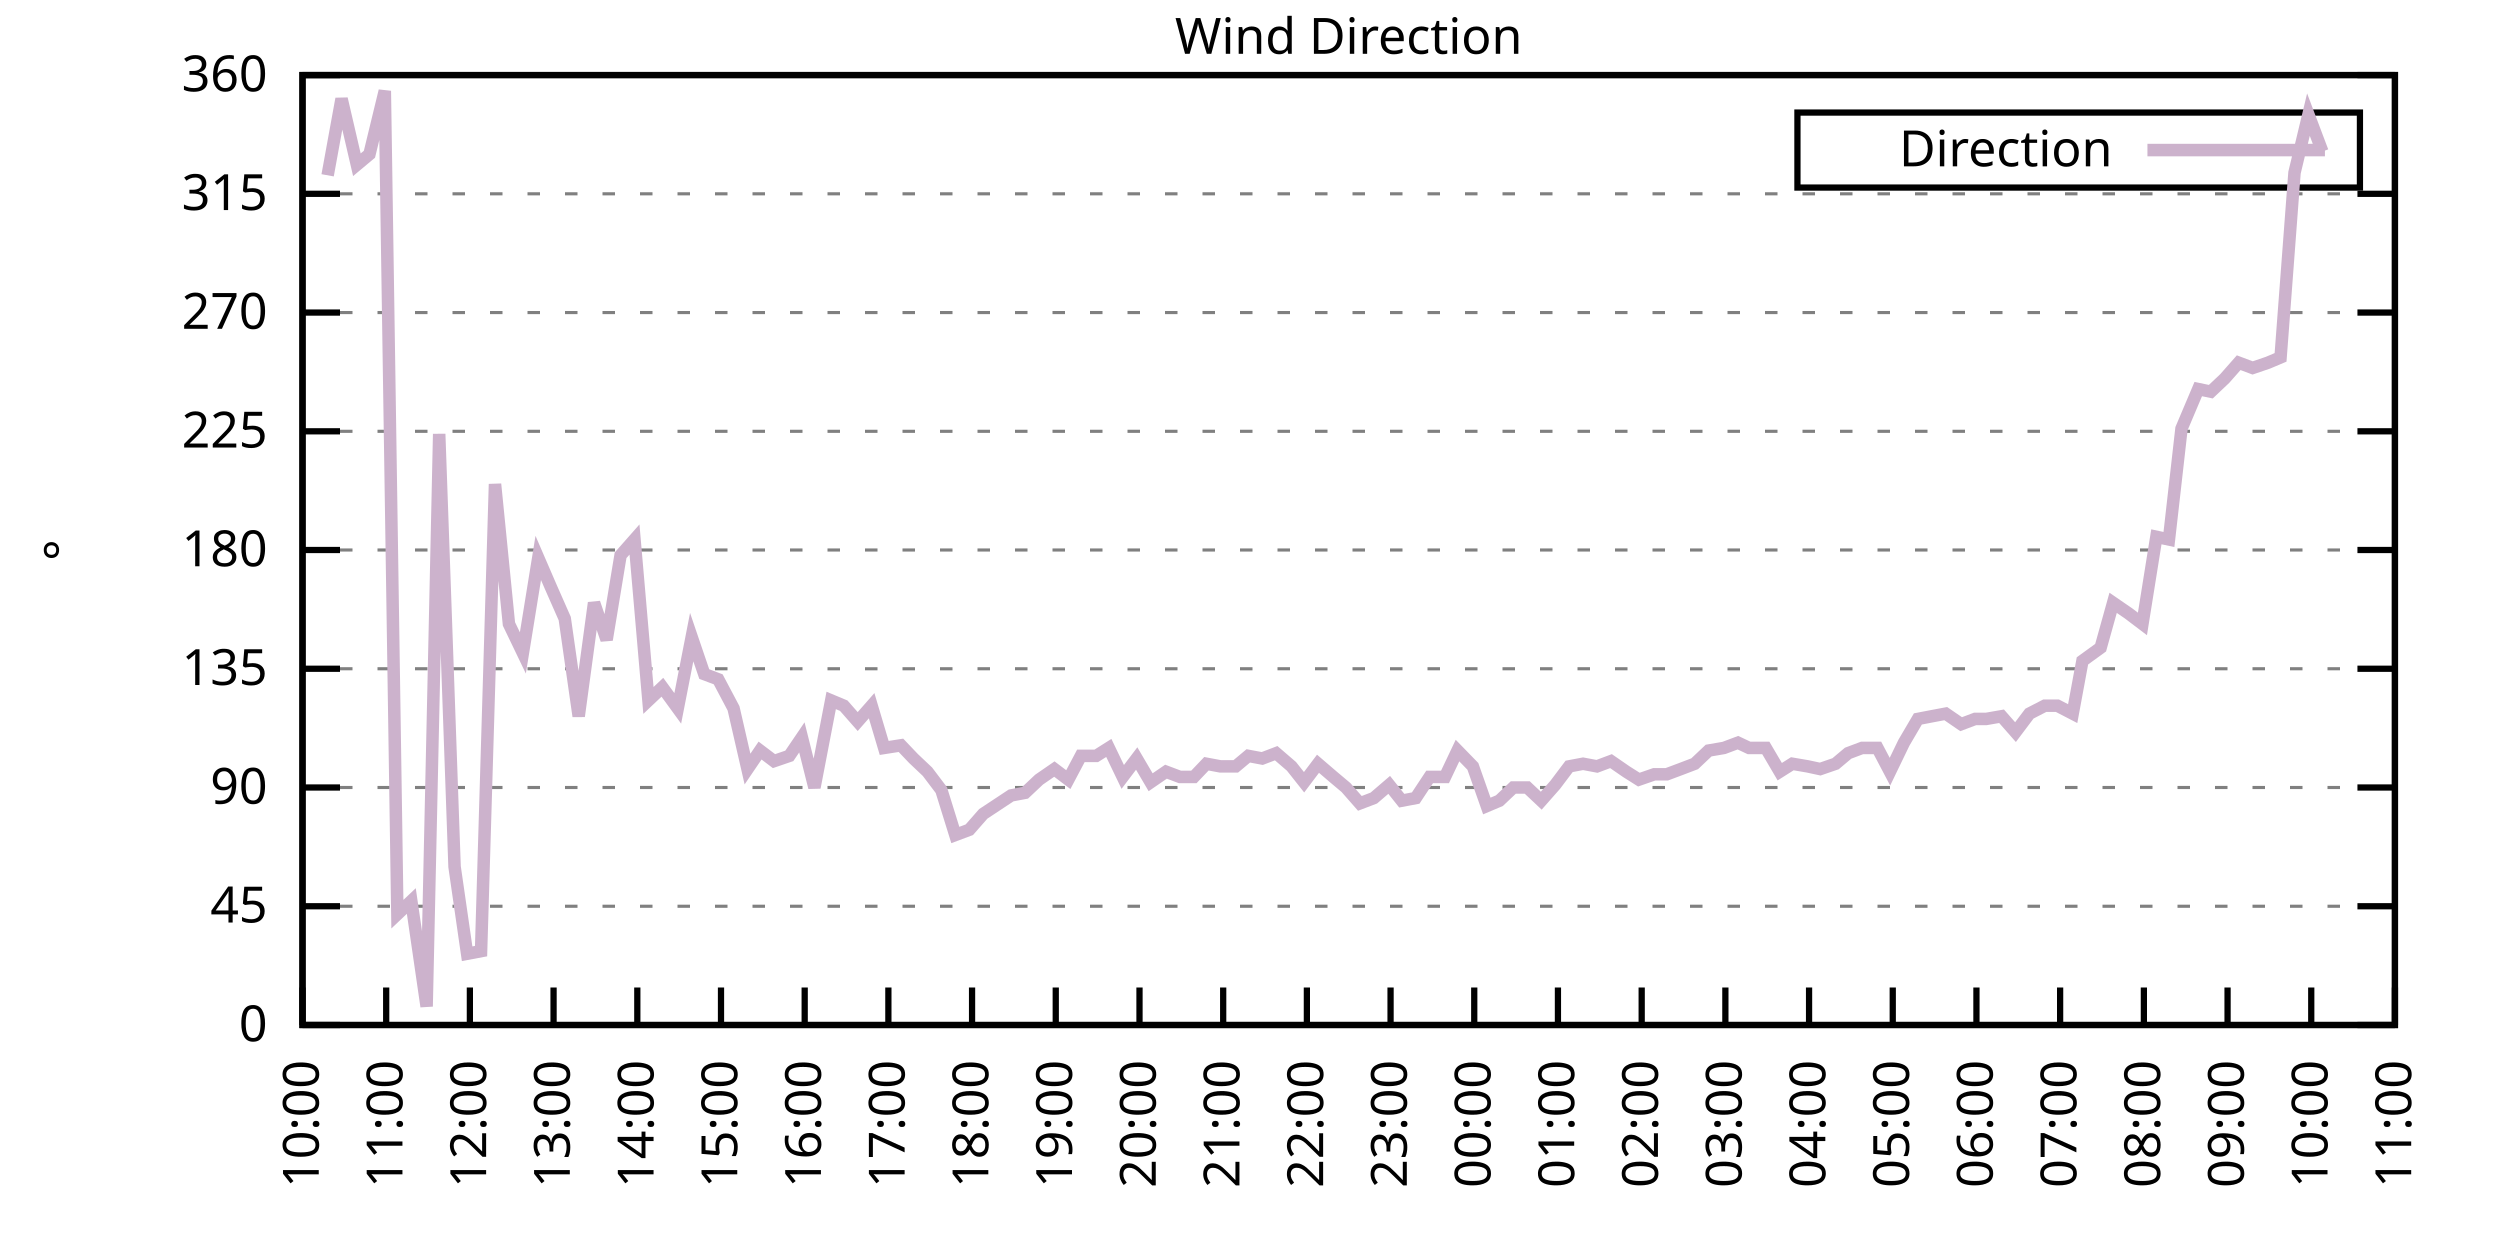
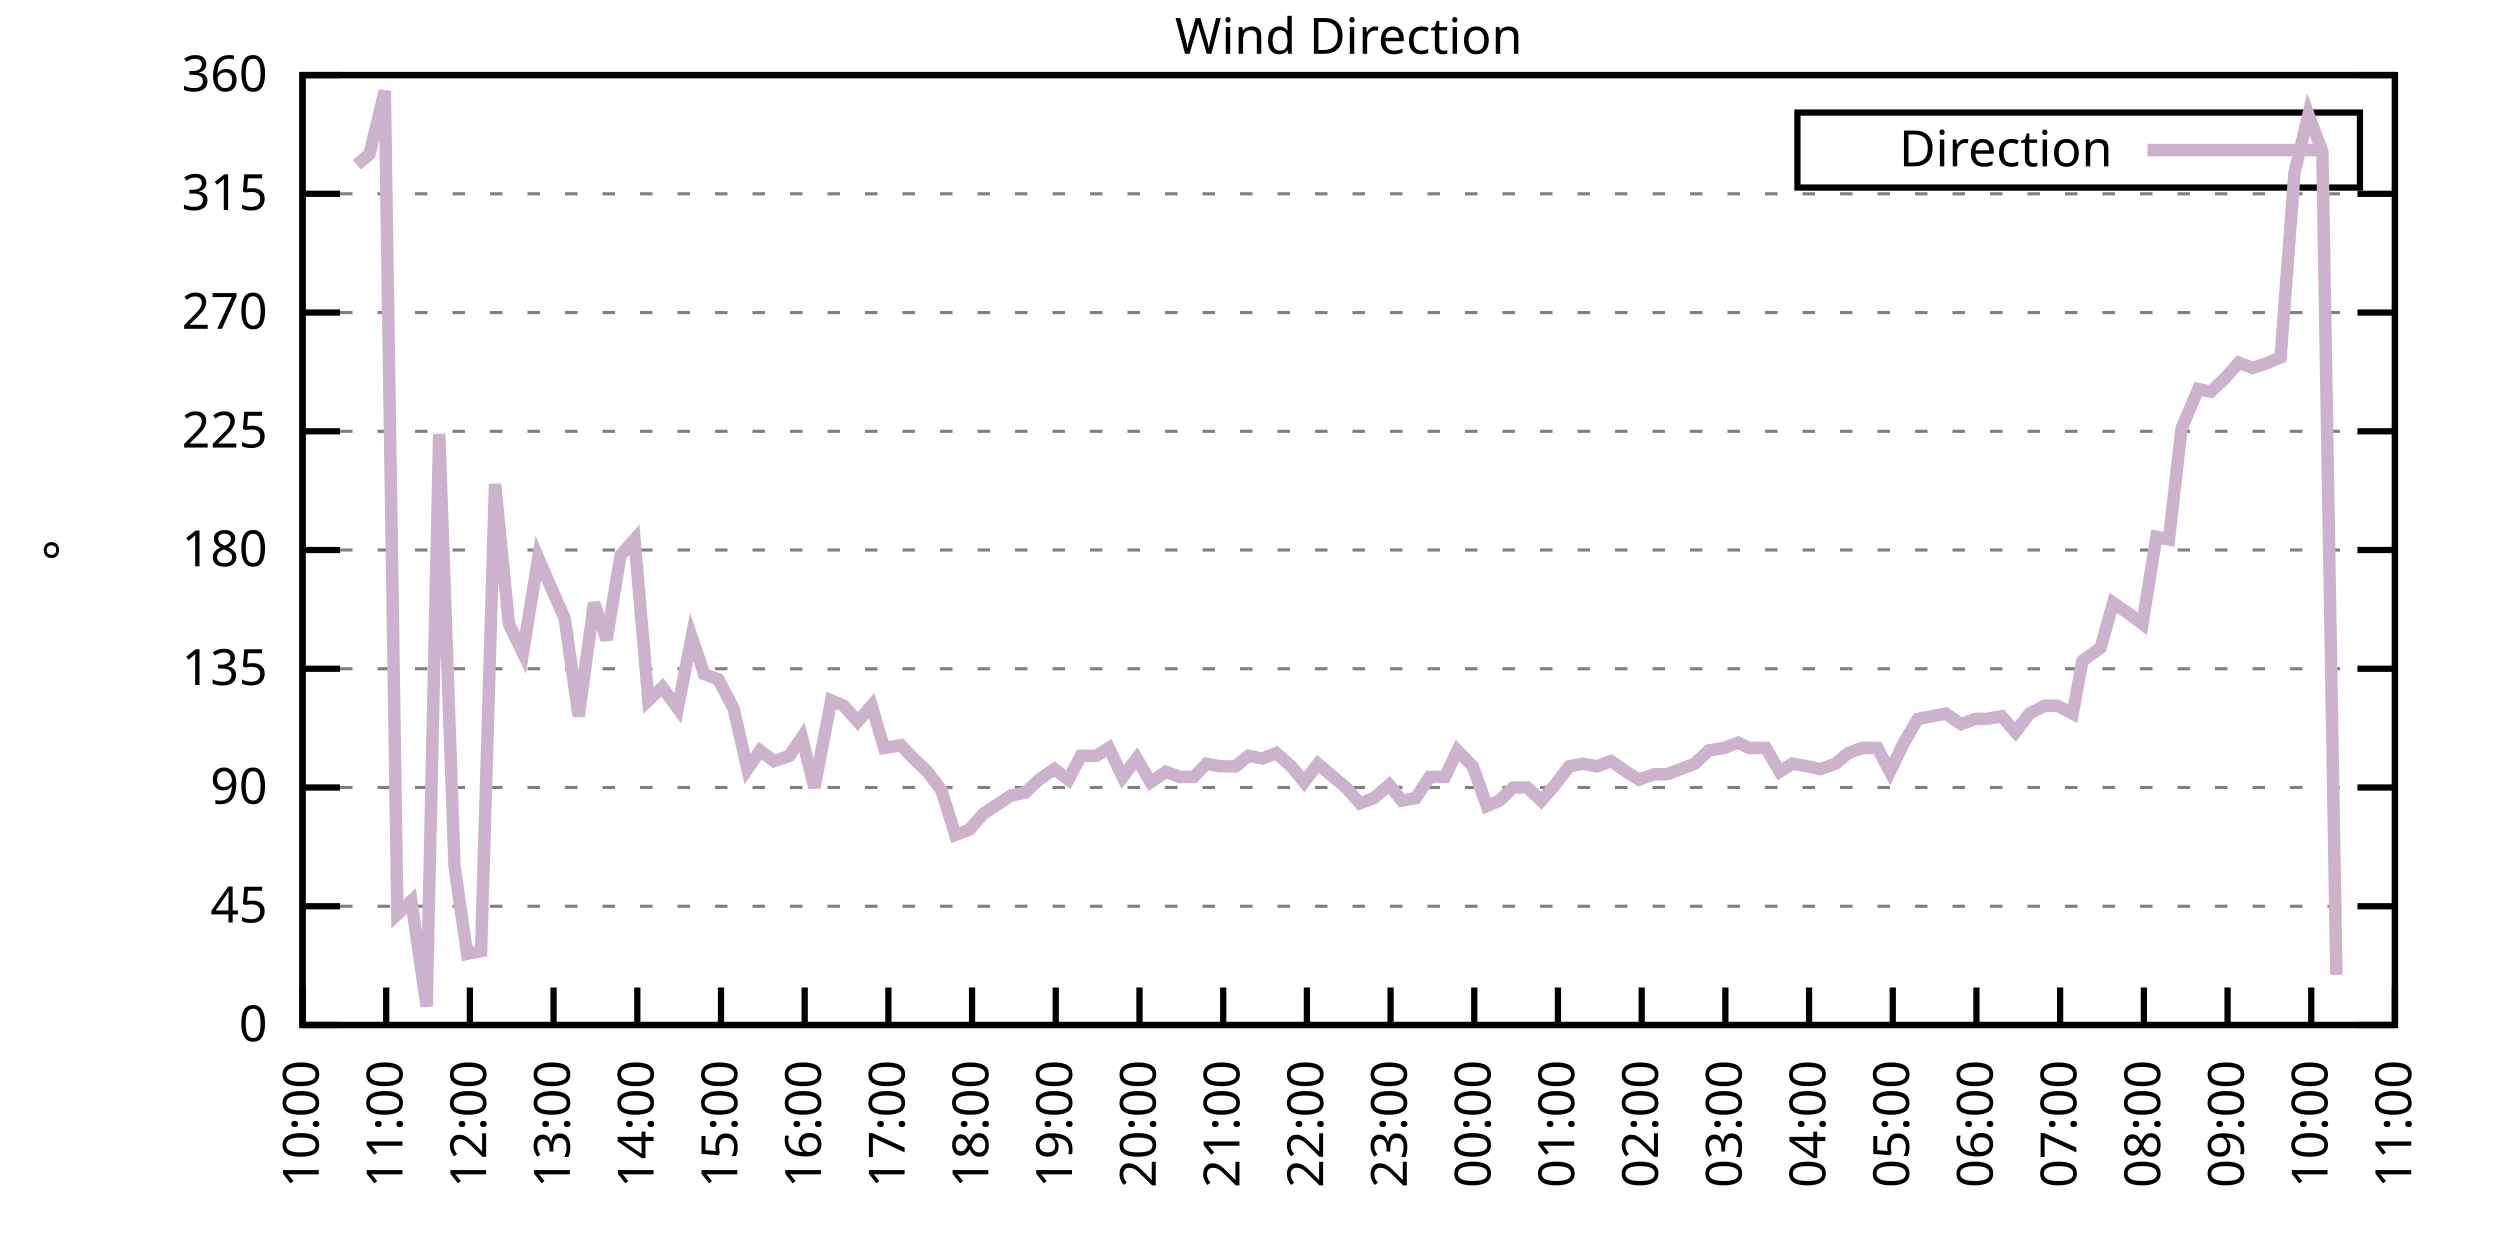
<svg xmlns="http://www.w3.org/2000/svg" xmlns:xlink="http://www.w3.org/1999/xlink" width="400" height="200" viewBox="0 0 400 200">
  <g id="gnuplot_canvas">
    <rect x="0" y="0" width="400" height="200" fill="none" />
    <defs>
      <circle id="gpDot" r="0.5" stroke-width="0.5" stroke="currentColor" />
      <path id="gpPt0" stroke-width="0.333" stroke="currentColor" d="M-1,0 h2 M0,-1 v2" />
      <path id="gpPt1" stroke-width="0.333" stroke="currentColor" d="M-1,-1 L1,1 M1,-1 L-1,1" />
      <path id="gpPt2" stroke-width="0.333" stroke="currentColor" d="M-1,0 L1,0 M0,-1 L0,1 M-1,-1 L1,1 M-1,1 L1,-1" />
      <rect id="gpPt3" stroke-width="0.333" stroke="currentColor" x="-1" y="-1" width="2" height="2" />
      <rect id="gpPt4" stroke-width="0.333" stroke="currentColor" fill="currentColor" x="-1" y="-1" width="2" height="2" />
      <circle id="gpPt5" stroke-width="0.333" stroke="currentColor" cx="0" cy="0" r="1" />
      <use xlink:href="#gpPt5" id="gpPt6" fill="currentColor" stroke="none" />
      <path id="gpPt7" stroke-width="0.333" stroke="currentColor" d="M0,-1.33 L-1.33,0.67 L1.33,0.67 z" />
      <use xlink:href="#gpPt7" id="gpPt8" fill="currentColor" stroke="none" />
      <use xlink:href="#gpPt7" id="gpPt9" stroke="currentColor" transform="rotate(180)" />
      <use xlink:href="#gpPt9" id="gpPt10" fill="currentColor" stroke="none" />
      <use xlink:href="#gpPt3" id="gpPt11" stroke="currentColor" transform="rotate(45)" />
      <use xlink:href="#gpPt11" id="gpPt12" fill="currentColor" stroke="none" />
      <path id="gpPt13" stroke-width="0.333" stroke="currentColor" d="M0,1.330 L1.265,0.411 L0.782,-1.067 L-0.782,-1.076 L-1.265,0.411 z" />
      <use xlink:href="#gpPt13" id="gpPt14" fill="currentColor" stroke="none" />
      <filter id="textbox" filterUnits="objectBoundingBox" x="0" y="0" height="1" width="1">
        <feFlood flood-color="white" flood-opacity="1" result="bgnd" />
        <feComposite in="SourceGraphic" in2="bgnd" operator="atop" />
      </filter>
      <filter id="greybox" filterUnits="objectBoundingBox" x="0" y="0" height="1" width="1">
        <feFlood flood-color="lightgrey" flood-opacity="1" result="grey" />
        <feComposite in="SourceGraphic" in2="grey" operator="atop" />
      </filter>
    </defs>
    <g fill="none" color="white" stroke="currentColor" stroke-width="1.00" stroke-linecap="butt" stroke-linejoin="miter">
</g>
    <g fill="none" color="black" stroke="currentColor" stroke-width="1.00" stroke-linecap="butt" stroke-linejoin="miter">
      <g stroke="none" shape-rendering="crispEdges">
        <polygon fill="rgb(255, 255, 255)" points="48.40,164.00 383.18,164.00 383.18,12.02 48.40,12.02 " />
      </g>
    </g>
    <g fill="none" color="black" stroke="currentColor" stroke-width="1.00" stroke-linecap="butt" stroke-linejoin="miter">
</g>
    <g fill="none" color="black" stroke="black" stroke-width="0.50" stroke-linecap="butt" stroke-linejoin="miter">
</g>
    <g fill="none" color="gray" stroke="currentColor" stroke-width="0.50" stroke-linecap="butt" stroke-linejoin="miter">
      <path stroke="gray" stroke-dasharray="2,4" class="gridline" d="M48.40,164.00 L383.19,164.00  " />
    </g>
    <g fill="none" color="gray" stroke="gray" stroke-width="1.00" stroke-linecap="butt" stroke-linejoin="miter">
</g>
    <g fill="none" color="black" stroke="currentColor" stroke-width="1.00" stroke-linecap="butt" stroke-linejoin="miter">
      <path stroke="black" d="M48.40,164.00 L54.40,164.00 M383.19,164.00 L377.19,164.00  " />
      <g transform="translate(42.80,166.60)" stroke="none" fill="black" font-family="Sans" font-size="8.00" text-anchor="end">
        <text>
          <tspan font-family="Sans"> 0</tspan>
        </text>
      </g>
    </g>
    <g fill="none" color="black" stroke="currentColor" stroke-width="1.00" stroke-linecap="butt" stroke-linejoin="miter">
</g>
    <g fill="none" color="black" stroke="black" stroke-width="0.50" stroke-linecap="butt" stroke-linejoin="miter">
</g>
    <g fill="none" color="gray" stroke="currentColor" stroke-width="0.50" stroke-linecap="butt" stroke-linejoin="miter">
      <path stroke="gray" stroke-dasharray="2,4" class="gridline" d="M48.40,145.00 L383.19,145.00  " />
    </g>
    <g fill="none" color="gray" stroke="gray" stroke-width="1.00" stroke-linecap="butt" stroke-linejoin="miter">
</g>
    <g fill="none" color="black" stroke="currentColor" stroke-width="1.00" stroke-linecap="butt" stroke-linejoin="miter">
      <path stroke="black" d="M48.40,145.00 L54.40,145.00 M383.19,145.00 L377.19,145.00  " />
      <g transform="translate(42.80,147.60)" stroke="none" fill="black" font-family="Sans" font-size="8.00" text-anchor="end">
        <text>
          <tspan font-family="Sans"> 45</tspan>
        </text>
      </g>
    </g>
    <g fill="none" color="black" stroke="currentColor" stroke-width="1.00" stroke-linecap="butt" stroke-linejoin="miter">
</g>
    <g fill="none" color="black" stroke="black" stroke-width="0.50" stroke-linecap="butt" stroke-linejoin="miter">
</g>
    <g fill="none" color="gray" stroke="currentColor" stroke-width="0.50" stroke-linecap="butt" stroke-linejoin="miter">
      <path stroke="gray" stroke-dasharray="2,4" class="gridline" d="M48.40,126.00 L383.19,126.00  " />
    </g>
    <g fill="none" color="gray" stroke="gray" stroke-width="1.00" stroke-linecap="butt" stroke-linejoin="miter">
</g>
    <g fill="none" color="black" stroke="currentColor" stroke-width="1.00" stroke-linecap="butt" stroke-linejoin="miter">
      <path stroke="black" d="M48.40,126.00 L54.40,126.00 M383.19,126.00 L377.19,126.00  " />
      <g transform="translate(42.80,128.60)" stroke="none" fill="black" font-family="Sans" font-size="8.00" text-anchor="end">
        <text>
          <tspan font-family="Sans"> 90</tspan>
        </text>
      </g>
    </g>
    <g fill="none" color="black" stroke="currentColor" stroke-width="1.00" stroke-linecap="butt" stroke-linejoin="miter">
</g>
    <g fill="none" color="black" stroke="black" stroke-width="0.50" stroke-linecap="butt" stroke-linejoin="miter">
</g>
    <g fill="none" color="gray" stroke="currentColor" stroke-width="0.50" stroke-linecap="butt" stroke-linejoin="miter">
      <path stroke="gray" stroke-dasharray="2,4" class="gridline" d="M48.40,107.00 L383.19,107.00  " />
    </g>
    <g fill="none" color="gray" stroke="gray" stroke-width="1.00" stroke-linecap="butt" stroke-linejoin="miter">
</g>
    <g fill="none" color="black" stroke="currentColor" stroke-width="1.00" stroke-linecap="butt" stroke-linejoin="miter">
      <path stroke="black" d="M48.40,107.00 L54.40,107.00 M383.19,107.00 L377.19,107.00  " />
      <g transform="translate(42.80,109.60)" stroke="none" fill="black" font-family="Sans" font-size="8.00" text-anchor="end">
        <text>
          <tspan font-family="Sans"> 135</tspan>
        </text>
      </g>
    </g>
    <g fill="none" color="black" stroke="currentColor" stroke-width="1.00" stroke-linecap="butt" stroke-linejoin="miter">
</g>
    <g fill="none" color="black" stroke="black" stroke-width="0.50" stroke-linecap="butt" stroke-linejoin="miter">
</g>
    <g fill="none" color="gray" stroke="currentColor" stroke-width="0.50" stroke-linecap="butt" stroke-linejoin="miter">
      <path stroke="gray" stroke-dasharray="2,4" class="gridline" d="M48.40,88.00 L383.19,88.00  " />
    </g>
    <g fill="none" color="gray" stroke="gray" stroke-width="1.00" stroke-linecap="butt" stroke-linejoin="miter">
</g>
    <g fill="none" color="black" stroke="currentColor" stroke-width="1.00" stroke-linecap="butt" stroke-linejoin="miter">
      <path stroke="black" d="M48.40,88.00 L54.40,88.00 M383.19,88.00 L377.19,88.00  " />
      <g transform="translate(42.80,90.60)" stroke="none" fill="black" font-family="Sans" font-size="8.00" text-anchor="end">
        <text>
          <tspan font-family="Sans"> 180</tspan>
        </text>
      </g>
    </g>
    <g fill="none" color="black" stroke="currentColor" stroke-width="1.00" stroke-linecap="butt" stroke-linejoin="miter">
</g>
    <g fill="none" color="black" stroke="black" stroke-width="0.50" stroke-linecap="butt" stroke-linejoin="miter">
</g>
    <g fill="none" color="gray" stroke="currentColor" stroke-width="0.50" stroke-linecap="butt" stroke-linejoin="miter">
      <path stroke="gray" stroke-dasharray="2,4" class="gridline" d="M48.40,69.01 L383.19,69.01  " />
    </g>
    <g fill="none" color="gray" stroke="gray" stroke-width="1.00" stroke-linecap="butt" stroke-linejoin="miter">
</g>
    <g fill="none" color="black" stroke="currentColor" stroke-width="1.00" stroke-linecap="butt" stroke-linejoin="miter">
      <path stroke="black" d="M48.40,69.01 L54.40,69.01 M383.19,69.01 L377.19,69.01  " />
      <g transform="translate(42.80,71.61)" stroke="none" fill="black" font-family="Sans" font-size="8.00" text-anchor="end">
        <text>
          <tspan font-family="Sans"> 225</tspan>
        </text>
      </g>
    </g>
    <g fill="none" color="black" stroke="currentColor" stroke-width="1.00" stroke-linecap="butt" stroke-linejoin="miter">
</g>
    <g fill="none" color="black" stroke="black" stroke-width="0.50" stroke-linecap="butt" stroke-linejoin="miter">
</g>
    <g fill="none" color="gray" stroke="currentColor" stroke-width="0.50" stroke-linecap="butt" stroke-linejoin="miter">
      <path stroke="gray" stroke-dasharray="2,4" class="gridline" d="M48.40,50.01 L383.19,50.01  " />
    </g>
    <g fill="none" color="gray" stroke="gray" stroke-width="1.00" stroke-linecap="butt" stroke-linejoin="miter">
</g>
    <g fill="none" color="black" stroke="currentColor" stroke-width="1.00" stroke-linecap="butt" stroke-linejoin="miter">
      <path stroke="black" d="M48.40,50.01 L54.40,50.01 M383.19,50.01 L377.19,50.01  " />
      <g transform="translate(42.80,52.61)" stroke="none" fill="black" font-family="Sans" font-size="8.00" text-anchor="end">
        <text>
          <tspan font-family="Sans"> 270</tspan>
        </text>
      </g>
    </g>
    <g fill="none" color="black" stroke="currentColor" stroke-width="1.00" stroke-linecap="butt" stroke-linejoin="miter">
</g>
    <g fill="none" color="black" stroke="black" stroke-width="0.50" stroke-linecap="butt" stroke-linejoin="miter">
</g>
    <g fill="none" color="gray" stroke="currentColor" stroke-width="0.50" stroke-linecap="butt" stroke-linejoin="miter">
      <path stroke="gray" stroke-dasharray="2,4" class="gridline" d="M48.40,31.01 L383.19,31.01  " />
    </g>
    <g fill="none" color="gray" stroke="gray" stroke-width="1.00" stroke-linecap="butt" stroke-linejoin="miter">
</g>
    <g fill="none" color="black" stroke="currentColor" stroke-width="1.00" stroke-linecap="butt" stroke-linejoin="miter">
      <path stroke="black" d="M48.40,31.01 L54.40,31.01 M383.19,31.01 L377.19,31.01  " />
      <g transform="translate(42.80,33.61)" stroke="none" fill="black" font-family="Sans" font-size="8.00" text-anchor="end">
        <text>
          <tspan font-family="Sans"> 315</tspan>
        </text>
      </g>
    </g>
    <g fill="none" color="black" stroke="currentColor" stroke-width="1.00" stroke-linecap="butt" stroke-linejoin="miter">
</g>
    <g fill="none" color="black" stroke="black" stroke-width="0.50" stroke-linecap="butt" stroke-linejoin="miter">
</g>
    <g fill="none" color="gray" stroke="currentColor" stroke-width="0.50" stroke-linecap="butt" stroke-linejoin="miter">
      <path stroke="gray" stroke-dasharray="2,4" class="gridline" d="M48.40,12.01 L383.19,12.01  " />
    </g>
    <g fill="none" color="gray" stroke="gray" stroke-width="1.00" stroke-linecap="butt" stroke-linejoin="miter">
</g>
    <g fill="none" color="black" stroke="currentColor" stroke-width="1.00" stroke-linecap="butt" stroke-linejoin="miter">
      <path stroke="black" d="M48.40,12.01 L54.40,12.01 M383.19,12.01 L377.19,12.01  " />
      <g transform="translate(42.80,14.61)" stroke="none" fill="black" font-family="Sans" font-size="8.00" text-anchor="end">
        <text>
          <tspan font-family="Sans"> 360</tspan>
        </text>
      </g>
    </g>
    <g fill="none" color="black" stroke="currentColor" stroke-width="1.00" stroke-linecap="butt" stroke-linejoin="miter">
      <path stroke="black" d="M48.40,164.00 L48.40,158.00  " />
      <g transform="translate(51.00,169.60) rotate(270.00)" stroke="none" fill="black" font-family="Sans" font-size="8.00" text-anchor="end">
        <text>
          <tspan font-family="Sans">10:00</tspan>
        </text>
      </g>
    </g>
    <g fill="none" color="black" stroke="currentColor" stroke-width="1.00" stroke-linecap="butt" stroke-linejoin="miter">
      <path stroke="black" d="M61.79,164.00 L61.79,158.00  " />
      <g transform="translate(64.39,169.60) rotate(270.00)" stroke="none" fill="black" font-family="Sans" font-size="8.00" text-anchor="end">
        <text>
          <tspan font-family="Sans">11:00</tspan>
        </text>
      </g>
    </g>
    <g fill="none" color="black" stroke="currentColor" stroke-width="1.00" stroke-linecap="butt" stroke-linejoin="miter">
      <path stroke="black" d="M75.18,164.00 L75.18,158.00  " />
      <g transform="translate(77.78,169.60) rotate(270.00)" stroke="none" fill="black" font-family="Sans" font-size="8.00" text-anchor="end">
        <text>
          <tspan font-family="Sans">12:00</tspan>
        </text>
      </g>
    </g>
    <g fill="none" color="black" stroke="currentColor" stroke-width="1.00" stroke-linecap="butt" stroke-linejoin="miter">
      <path stroke="black" d="M88.57,164.00 L88.57,158.00  " />
      <g transform="translate(91.17,169.60) rotate(270.00)" stroke="none" fill="black" font-family="Sans" font-size="8.00" text-anchor="end">
        <text>
          <tspan font-family="Sans">13:00</tspan>
        </text>
      </g>
    </g>
    <g fill="none" color="black" stroke="currentColor" stroke-width="1.00" stroke-linecap="butt" stroke-linejoin="miter">
      <path stroke="black" d="M101.97,164.00 L101.97,158.00  " />
      <g transform="translate(104.57,169.60) rotate(270.00)" stroke="none" fill="black" font-family="Sans" font-size="8.00" text-anchor="end">
        <text>
          <tspan font-family="Sans">14:00</tspan>
        </text>
      </g>
    </g>
    <g fill="none" color="black" stroke="currentColor" stroke-width="1.00" stroke-linecap="butt" stroke-linejoin="miter">
      <path stroke="black" d="M115.36,164.00 L115.36,158.00  " />
      <g transform="translate(117.96,169.60) rotate(270.00)" stroke="none" fill="black" font-family="Sans" font-size="8.00" text-anchor="end">
        <text>
          <tspan font-family="Sans">15:00</tspan>
        </text>
      </g>
    </g>
    <g fill="none" color="black" stroke="currentColor" stroke-width="1.00" stroke-linecap="butt" stroke-linejoin="miter">
      <path stroke="black" d="M128.75,164.00 L128.75,158.00  " />
      <g transform="translate(131.35,169.60) rotate(270.00)" stroke="none" fill="black" font-family="Sans" font-size="8.00" text-anchor="end">
        <text>
          <tspan font-family="Sans">16:00</tspan>
        </text>
      </g>
    </g>
    <g fill="none" color="black" stroke="currentColor" stroke-width="1.00" stroke-linecap="butt" stroke-linejoin="miter">
      <path stroke="black" d="M142.14,164.00 L142.14,158.00  " />
      <g transform="translate(144.74,169.60) rotate(270.00)" stroke="none" fill="black" font-family="Sans" font-size="8.00" text-anchor="end">
        <text>
          <tspan font-family="Sans">17:00</tspan>
        </text>
      </g>
    </g>
    <g fill="none" color="black" stroke="currentColor" stroke-width="1.00" stroke-linecap="butt" stroke-linejoin="miter">
      <path stroke="black" d="M155.53,164.00 L155.53,158.00  " />
      <g transform="translate(158.13,169.60) rotate(270.00)" stroke="none" fill="black" font-family="Sans" font-size="8.00" text-anchor="end">
        <text>
          <tspan font-family="Sans">18:00</tspan>
        </text>
      </g>
    </g>
    <g fill="none" color="black" stroke="currentColor" stroke-width="1.00" stroke-linecap="butt" stroke-linejoin="miter">
      <path stroke="black" d="M168.92,164.00 L168.92,158.00  " />
      <g transform="translate(171.52,169.60) rotate(270.00)" stroke="none" fill="black" font-family="Sans" font-size="8.00" text-anchor="end">
        <text>
          <tspan font-family="Sans">19:00</tspan>
        </text>
      </g>
    </g>
    <g fill="none" color="black" stroke="currentColor" stroke-width="1.00" stroke-linecap="butt" stroke-linejoin="miter">
      <path stroke="black" d="M182.32,164.00 L182.32,158.00  " />
      <g transform="translate(184.92,169.60) rotate(270.00)" stroke="none" fill="black" font-family="Sans" font-size="8.00" text-anchor="end">
        <text>
          <tspan font-family="Sans">20:00</tspan>
        </text>
      </g>
    </g>
    <g fill="none" color="black" stroke="currentColor" stroke-width="1.00" stroke-linecap="butt" stroke-linejoin="miter">
      <path stroke="black" d="M195.71,164.00 L195.71,158.00  " />
      <g transform="translate(198.31,169.60) rotate(270.00)" stroke="none" fill="black" font-family="Sans" font-size="8.00" text-anchor="end">
        <text>
          <tspan font-family="Sans">21:00</tspan>
        </text>
      </g>
    </g>
    <g fill="none" color="black" stroke="currentColor" stroke-width="1.00" stroke-linecap="butt" stroke-linejoin="miter">
      <path stroke="black" d="M209.10,164.00 L209.10,158.00  " />
      <g transform="translate(211.70,169.60) rotate(270.00)" stroke="none" fill="black" font-family="Sans" font-size="8.00" text-anchor="end">
        <text>
          <tspan font-family="Sans">22:00</tspan>
        </text>
      </g>
    </g>
    <g fill="none" color="black" stroke="currentColor" stroke-width="1.00" stroke-linecap="butt" stroke-linejoin="miter">
      <path stroke="black" d="M222.49,164.00 L222.49,158.00  " />
      <g transform="translate(225.09,169.60) rotate(270.00)" stroke="none" fill="black" font-family="Sans" font-size="8.00" text-anchor="end">
        <text>
          <tspan font-family="Sans">23:00</tspan>
        </text>
      </g>
    </g>
    <g fill="none" color="black" stroke="currentColor" stroke-width="1.00" stroke-linecap="butt" stroke-linejoin="miter">
      <path stroke="black" d="M235.88,164.00 L235.88,158.00  " />
      <g transform="translate(238.48,169.60) rotate(270.00)" stroke="none" fill="black" font-family="Sans" font-size="8.00" text-anchor="end">
        <text>
          <tspan font-family="Sans">00:00</tspan>
        </text>
      </g>
    </g>
    <g fill="none" color="black" stroke="currentColor" stroke-width="1.00" stroke-linecap="butt" stroke-linejoin="miter">
      <path stroke="black" d="M249.27,164.00 L249.27,158.00  " />
      <g transform="translate(251.87,169.60) rotate(270.00)" stroke="none" fill="black" font-family="Sans" font-size="8.00" text-anchor="end">
        <text>
          <tspan font-family="Sans">01:00</tspan>
        </text>
      </g>
    </g>
    <g fill="none" color="black" stroke="currentColor" stroke-width="1.00" stroke-linecap="butt" stroke-linejoin="miter">
      <path stroke="black" d="M262.67,164.00 L262.67,158.00  " />
      <g transform="translate(265.27,169.60) rotate(270.00)" stroke="none" fill="black" font-family="Sans" font-size="8.00" text-anchor="end">
        <text>
          <tspan font-family="Sans">02:00</tspan>
        </text>
      </g>
    </g>
    <g fill="none" color="black" stroke="currentColor" stroke-width="1.00" stroke-linecap="butt" stroke-linejoin="miter">
      <path stroke="black" d="M276.06,164.00 L276.06,158.00  " />
      <g transform="translate(278.66,169.60) rotate(270.00)" stroke="none" fill="black" font-family="Sans" font-size="8.00" text-anchor="end">
        <text>
          <tspan font-family="Sans">03:00</tspan>
        </text>
      </g>
    </g>
    <g fill="none" color="black" stroke="currentColor" stroke-width="1.00" stroke-linecap="butt" stroke-linejoin="miter">
      <path stroke="black" d="M289.45,164.00 L289.45,158.00  " />
      <g transform="translate(292.05,169.60) rotate(270.00)" stroke="none" fill="black" font-family="Sans" font-size="8.00" text-anchor="end">
        <text>
          <tspan font-family="Sans">04:00</tspan>
        </text>
      </g>
    </g>
    <g fill="none" color="black" stroke="currentColor" stroke-width="1.00" stroke-linecap="butt" stroke-linejoin="miter">
      <path stroke="black" d="M302.84,164.00 L302.84,158.00  " />
      <g transform="translate(305.44,169.60) rotate(270.00)" stroke="none" fill="black" font-family="Sans" font-size="8.00" text-anchor="end">
        <text>
          <tspan font-family="Sans">05:00</tspan>
        </text>
      </g>
    </g>
    <g fill="none" color="black" stroke="currentColor" stroke-width="1.00" stroke-linecap="butt" stroke-linejoin="miter">
      <path stroke="black" d="M316.23,164.00 L316.23,158.00  " />
      <g transform="translate(318.83,169.60) rotate(270.00)" stroke="none" fill="black" font-family="Sans" font-size="8.00" text-anchor="end">
        <text>
          <tspan font-family="Sans">06:00</tspan>
        </text>
      </g>
    </g>
    <g fill="none" color="black" stroke="currentColor" stroke-width="1.00" stroke-linecap="butt" stroke-linejoin="miter">
      <path stroke="black" d="M329.62,164.00 L329.62,158.00  " />
      <g transform="translate(332.22,169.60) rotate(270.00)" stroke="none" fill="black" font-family="Sans" font-size="8.00" text-anchor="end">
        <text>
          <tspan font-family="Sans">07:00</tspan>
        </text>
      </g>
    </g>
    <g fill="none" color="black" stroke="currentColor" stroke-width="1.00" stroke-linecap="butt" stroke-linejoin="miter">
      <path stroke="black" d="M343.02,164.00 L343.02,158.00  " />
      <g transform="translate(345.62,169.60) rotate(270.00)" stroke="none" fill="black" font-family="Sans" font-size="8.00" text-anchor="end">
        <text>
          <tspan font-family="Sans">08:00</tspan>
        </text>
      </g>
    </g>
    <g fill="none" color="black" stroke="currentColor" stroke-width="1.00" stroke-linecap="butt" stroke-linejoin="miter">
      <path stroke="black" d="M356.41,164.00 L356.41,158.00  " />
      <g transform="translate(359.01,169.60) rotate(270.00)" stroke="none" fill="black" font-family="Sans" font-size="8.00" text-anchor="end">
        <text>
          <tspan font-family="Sans">09:00</tspan>
        </text>
      </g>
    </g>
    <g fill="none" color="black" stroke="currentColor" stroke-width="1.00" stroke-linecap="butt" stroke-linejoin="miter">
      <path stroke="black" d="M369.80,164.00 L369.80,158.00  " />
      <g transform="translate(372.40,169.60) rotate(270.00)" stroke="none" fill="black" font-family="Sans" font-size="8.00" text-anchor="end">
        <text>
          <tspan font-family="Sans">10:00</tspan>
        </text>
      </g>
    </g>
    <g fill="none" color="black" stroke="currentColor" stroke-width="1.00" stroke-linecap="butt" stroke-linejoin="miter">
      <path stroke="black" d="M383.19,164.00 L383.19,158.00  " />
      <g transform="translate(385.79,169.60) rotate(270.00)" stroke="none" fill="black" font-family="Sans" font-size="8.00" text-anchor="end">
        <text>
          <tspan font-family="Sans">11:00</tspan>
        </text>
      </g>
    </g>
    <g fill="none" color="black" stroke="currentColor" stroke-width="1.00" stroke-linecap="butt" stroke-linejoin="miter">
</g>
    <g fill="none" color="black" stroke="currentColor" stroke-width="1.00" stroke-linecap="butt" stroke-linejoin="miter">
      <path stroke="black" d="M48.40,12.01 L48.40,164.00 L383.19,164.00 L383.19,12.01 L48.40,12.01 Z  " />
    </g>
    <g fill="none" color="black" stroke="currentColor" stroke-width="1.00" stroke-linecap="butt" stroke-linejoin="miter">
</g>
    <g fill="none" color="black" stroke="currentColor" stroke-width="1.00" stroke-linecap="butt" stroke-linejoin="miter">
      <path stroke="black" d="M287.59,30.01 L287.59,18.01 L377.59,18.01 L377.59,30.01 L287.59,30.01 Z  " />
    </g>
    <g id="Wind_direction_plot_1">
      <g fill="none" color="white" stroke="black" stroke-width="2.00" stroke-linecap="butt" stroke-linejoin="miter">
</g>
      <g fill="none" color="black" stroke="currentColor" stroke-width="2.00" stroke-linecap="butt" stroke-linejoin="miter">
        <g transform="translate(337.99,26.61)" stroke="none" fill="black" font-family="Sans" font-size="8.00" text-anchor="end">
          <text>
            <tspan font-family="Sans">Direction</tspan>
          </text>
        </g>
      </g>
      <g fill="none" color="black" stroke="currentColor" stroke-width="2.00" stroke-linecap="butt" stroke-linejoin="miter">
-         <path stroke="rgb(204, 178, 204)" d="M343.59,24.01 L371.99,24.01 M52.42,28.05 L54.65,15.81 L57.10,26.36 L59.11,24.68 L61.57,14.54 L63.58,146.27   L65.81,144.16 L68.26,161.04 L70.27,69.43 L72.73,138.67 L74.74,152.60 L76.97,152.18 L79.20,77.45 L81.43,99.83   L83.66,104.47 L86.12,89.27 L88.13,93.92 L90.36,98.98 L92.59,114.60 L95.05,96.45 L97.06,102.36 L99.29,88.85   L101.52,86.32 L103.75,112.07 L105.98,109.96 L108.44,113.34 L110.67,101.94 L112.68,107.85 L114.91,108.69 L117.37,113.34   L119.60,123.05 L121.61,120.09 L123.84,121.78 L126.29,120.94 L128.30,117.98 L130.31,126.00 L132.99,112.07 L135.00,112.91   L137.23,115.45 L139.46,112.91 L141.47,119.67 L144.15,119.25 L146.16,121.36 L148.39,123.47 L150.62,126.42 L152.85,133.60   L155.09,132.76 L157.32,130.22 L161.78,127.27 L164.01,126.85 L166.25,124.74 L168.70,123.05 L170.93,124.74 L172.94,120.94   L175.40,120.94 L177.41,119.67 L179.64,124.31 L181.87,121.36 L184.10,125.16 L186.56,123.47 L188.79,124.31 L191.02,124.31   L193.03,122.20 L195.26,122.62 L197.72,122.62 L199.73,120.94 L201.96,121.36 L204.19,120.51 L206.64,122.62 L208.65,125.16   L210.88,122.20 L213.34,124.31 L215.35,126.00 L217.58,128.54 L219.81,127.69 L222.27,125.58 L224.28,128.11 L226.51,127.69   L228.74,124.31 L231.20,124.31 L233.20,120.09 L235.66,122.62 L237.89,128.96 L239.90,128.11 L242.13,126.00 L244.36,126.00   L246.60,128.11 L248.83,125.58 L251.06,122.62 L253.29,122.20 L255.52,122.62 L257.76,121.78 L260.21,123.47 L262.22,124.74   L264.67,123.89 L266.68,123.89 L268.92,123.05 L271.15,122.20 L273.38,120.09 L275.83,119.67 L278.07,118.83 L279.85,119.67   L282.53,119.67 L284.76,123.47 L286.77,122.20 L289.23,122.62 L291.23,123.05 L293.69,122.20 L295.70,120.51 L297.93,119.67   L300.39,119.67 L302.39,123.47 L304.63,118.83 L306.86,115.03 L309.09,114.60 L311.32,114.18 L313.78,115.87 L316.01,115.03   L317.79,115.03 L320.25,114.60 L322.48,117.14 L324.71,114.18 L327.17,112.91 L329.18,112.91 L331.63,114.18 L333.19,105.74   L336.10,103.63 L338.10,96.45 L340.56,98.14 L342.79,99.83 L345.02,85.89 L347.03,86.32 L349.04,68.58 L351.72,62.25   L353.73,62.67 L355.96,60.56 L358.19,58.03 L360.42,58.87 L362.88,58.03 L364.89,57.18 L367.12,27.63 L369.35,18.34   L371.58,24.25  " />
+         <path stroke="rgb(204, 178, 204)" d="M343.59,24.01 L371.99,24.01 M57.10,26.36 L59.11,24.68 L61.57,14.54 L63.58,146.27 L65.81,144.16 L68.26,161.04   L70.27,69.43 L72.73,138.67 L74.74,152.60 L76.97,152.18 L79.20,77.45 L81.43,99.83 L83.66,104.47 L86.12,89.27   L88.13,93.92 L90.36,98.98 L92.59,114.60 L95.05,96.45 L97.06,102.36 L99.29,88.85 L101.52,86.32 L103.75,112.07   L105.98,109.96 L108.44,113.34 L110.67,101.94 L112.68,107.85 L114.91,108.69 L117.37,113.34 L119.60,123.05 L121.61,120.09   L123.84,121.78 L126.29,120.94 L128.30,117.98 L130.31,126.00 L132.99,112.07 L135.00,112.91 L137.23,115.45 L139.46,112.91   L141.47,119.67 L144.15,119.25 L146.16,121.36 L148.39,123.47 L150.62,126.42 L152.85,133.60 L155.09,132.76 L157.32,130.22   L161.78,127.27 L164.01,126.85 L166.25,124.74 L168.70,123.05 L170.93,124.74 L172.94,120.94 L175.40,120.94 L177.41,119.67   L179.64,124.31 L181.87,121.36 L184.10,125.16 L186.56,123.47 L188.79,124.31 L191.02,124.31 L193.03,122.20 L195.26,122.62   L197.72,122.62 L199.73,120.94 L201.96,121.36 L204.19,120.51 L206.64,122.62 L208.65,125.16 L210.88,122.20 L213.34,124.31   L215.35,126.00 L217.58,128.54 L219.81,127.69 L222.27,125.58 L224.28,128.11 L226.51,127.69 L228.74,124.31 L231.20,124.31   L233.20,120.09 L235.66,122.62 L237.89,128.96 L239.90,128.11 L242.13,126.00 L244.36,126.00 L246.60,128.11 L248.83,125.58   L251.06,122.62 L253.29,122.20 L255.52,122.62 L257.76,121.78 L260.21,123.47 L262.22,124.74 L264.67,123.89 L266.68,123.89   L268.92,123.05 L271.15,122.20 L273.38,120.09 L275.83,119.67 L278.07,118.83 L279.85,119.67 L282.53,119.67 L284.76,123.47   L286.77,122.20 L289.23,122.62 L291.23,123.05 L293.69,122.20 L295.70,120.51 L297.93,119.67 L300.39,119.67 L302.39,123.47   L304.63,118.83 L306.86,115.03 L309.09,114.60 L311.32,114.18 L313.78,115.87 L316.01,115.03 L317.79,115.03 L320.25,114.60   L322.48,117.14 L324.71,114.18 L327.17,112.91 L329.18,112.91 L331.63,114.18 L333.19,105.74 L336.10,103.63 L338.10,96.45   L340.56,98.14 L342.79,99.83 L345.02,85.89 L347.03,86.32 L349.04,68.58 L351.72,62.25 L353.73,62.67 L355.96,60.56   L358.19,58.03 L360.42,58.87 L362.88,58.03 L364.89,57.18 L367.12,27.63 L369.35,18.34 L371.58,24.25 L373.82,155.98    " />
      </g>
    </g>
    <g fill="none" color="black" stroke="currentColor" stroke-width="2.00" stroke-linecap="butt" stroke-linejoin="miter">
</g>
    <g fill="none" color="black" stroke="black" stroke-width="1.00" stroke-linecap="butt" stroke-linejoin="miter">
</g>
    <g fill="none" color="black" stroke="currentColor" stroke-width="1.00" stroke-linecap="butt" stroke-linejoin="miter">
      <path stroke="black" d="M48.40,12.01 L48.40,164.00 L383.19,164.00 L383.19,12.01 L48.40,12.01 Z  " />
      <g transform="translate(12.80,88.01) rotate(270.00)" stroke="none" fill="black" font-family="Sans" font-size="8.00" text-anchor="middle">
        <text>
          <tspan font-family="Sans">°</tspan>
        </text>
      </g>
    </g>
    <g fill="none" color="black" stroke="currentColor" stroke-width="1.00" stroke-linecap="butt" stroke-linejoin="miter">
</g>
    <g fill="none" color="black" stroke="currentColor" stroke-width="1.00" stroke-linecap="butt" stroke-linejoin="miter">
      <g transform="translate(215.79,8.61)" stroke="none" fill="black" font-family="Sans" font-size="8.00" text-anchor="middle">
        <text>
          <tspan font-family="Sans">Wind Direction</tspan>
        </text>
      </g>
    </g>
    <g fill="none" color="black" stroke="currentColor" stroke-width="1.00" stroke-linecap="butt" stroke-linejoin="miter">
</g>
  </g>
</svg>
